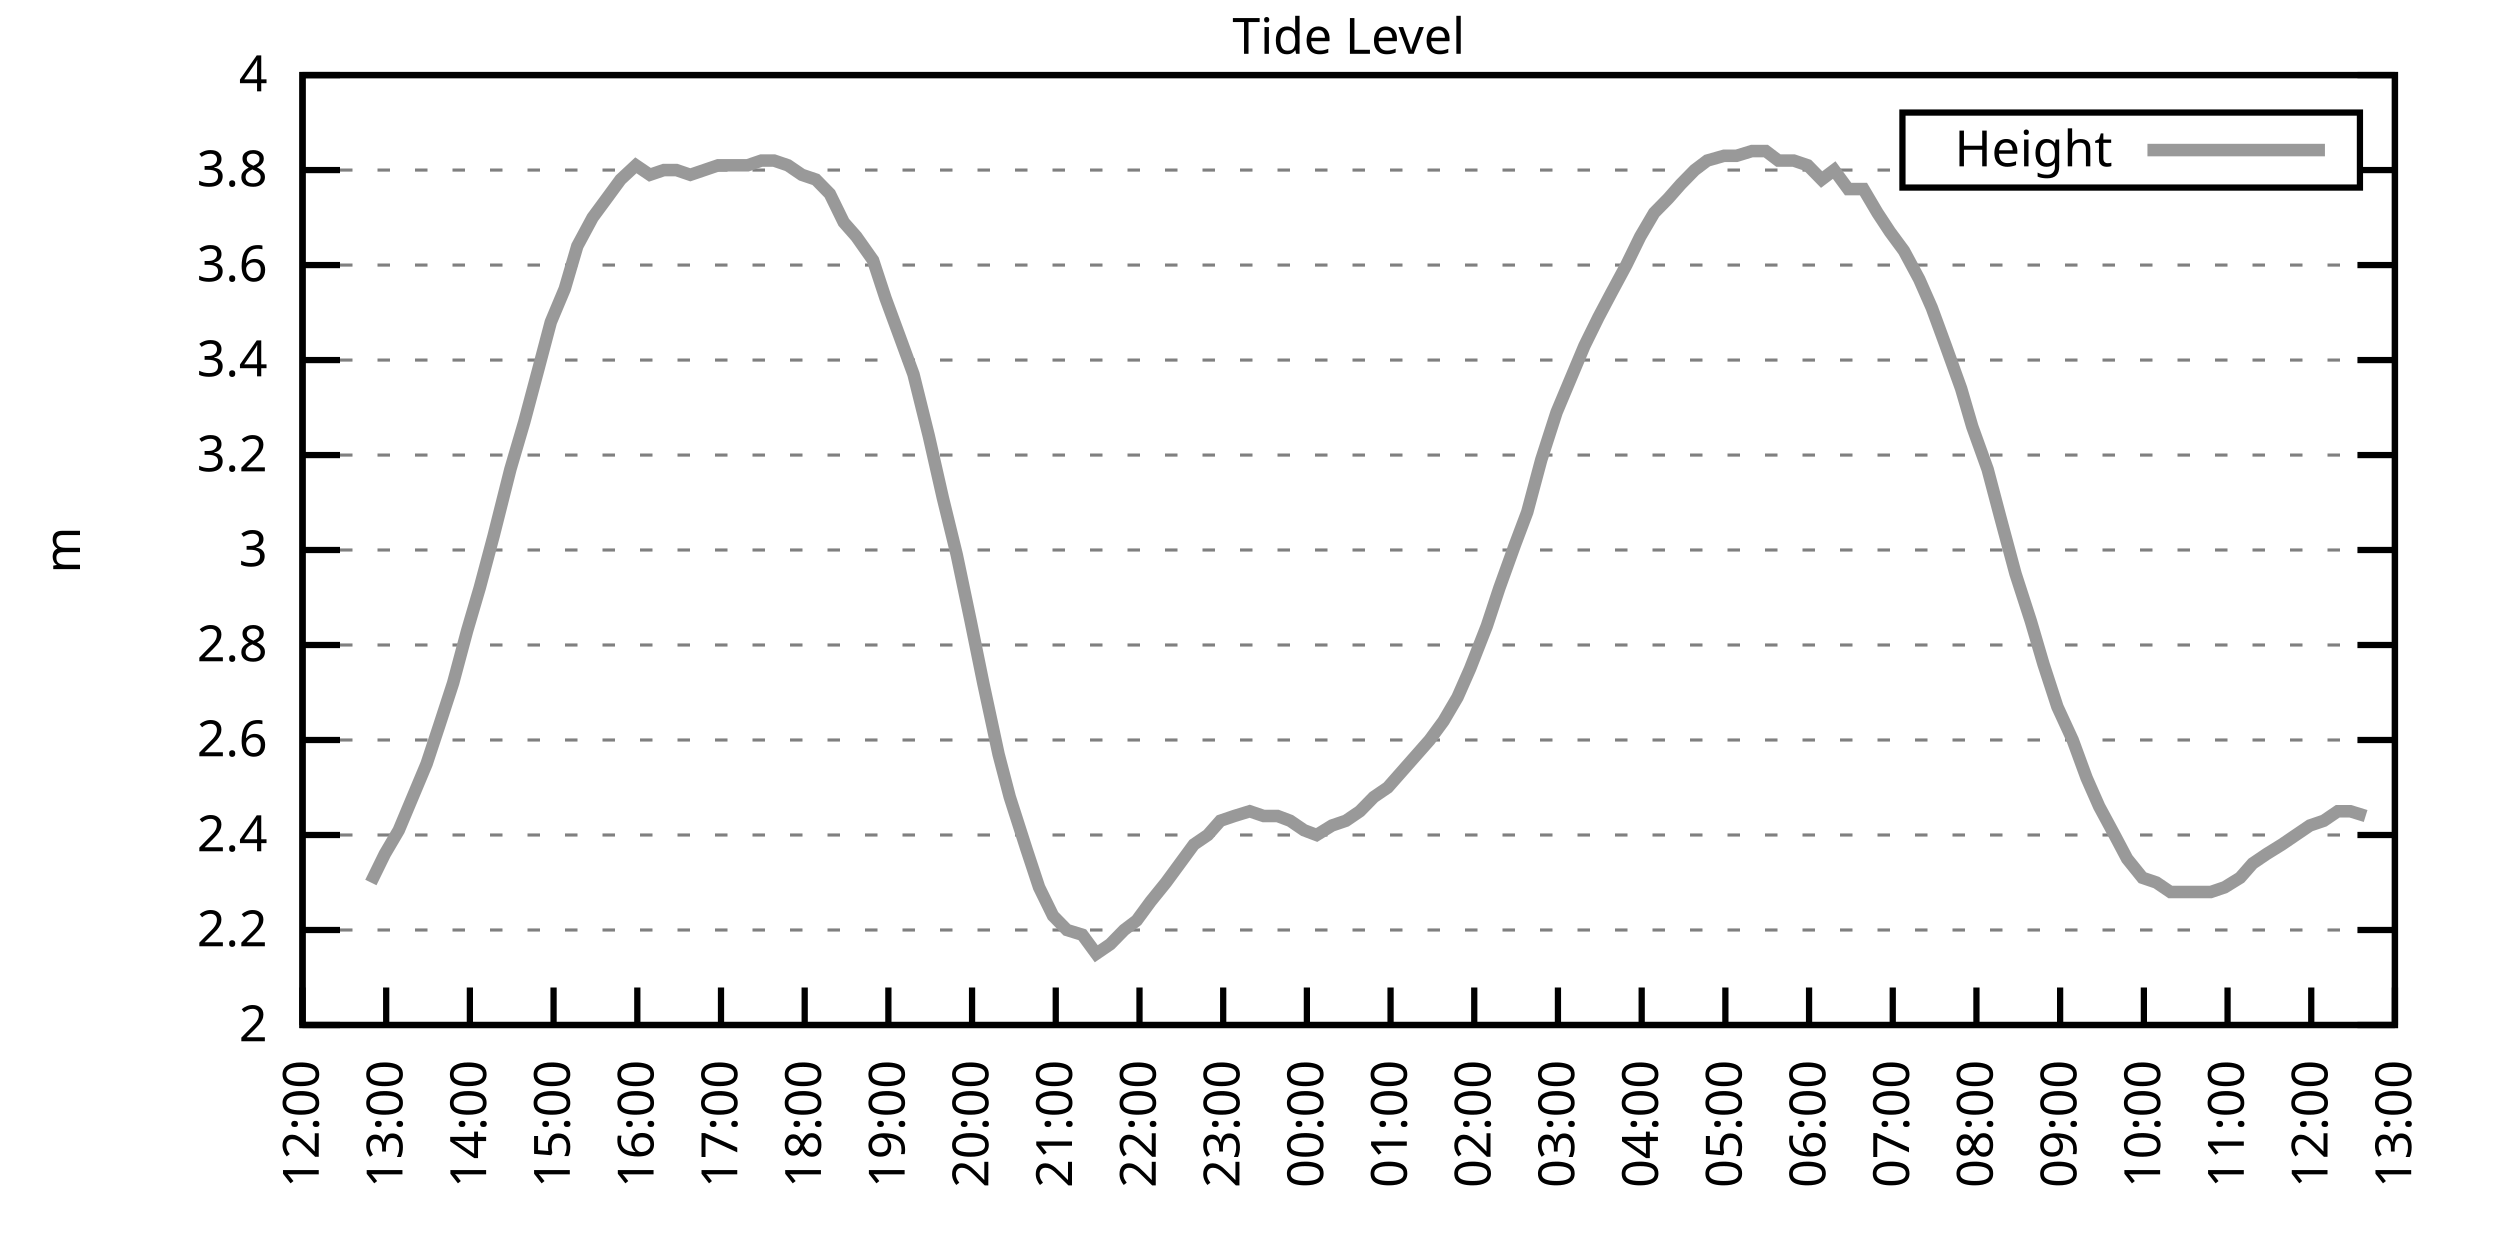
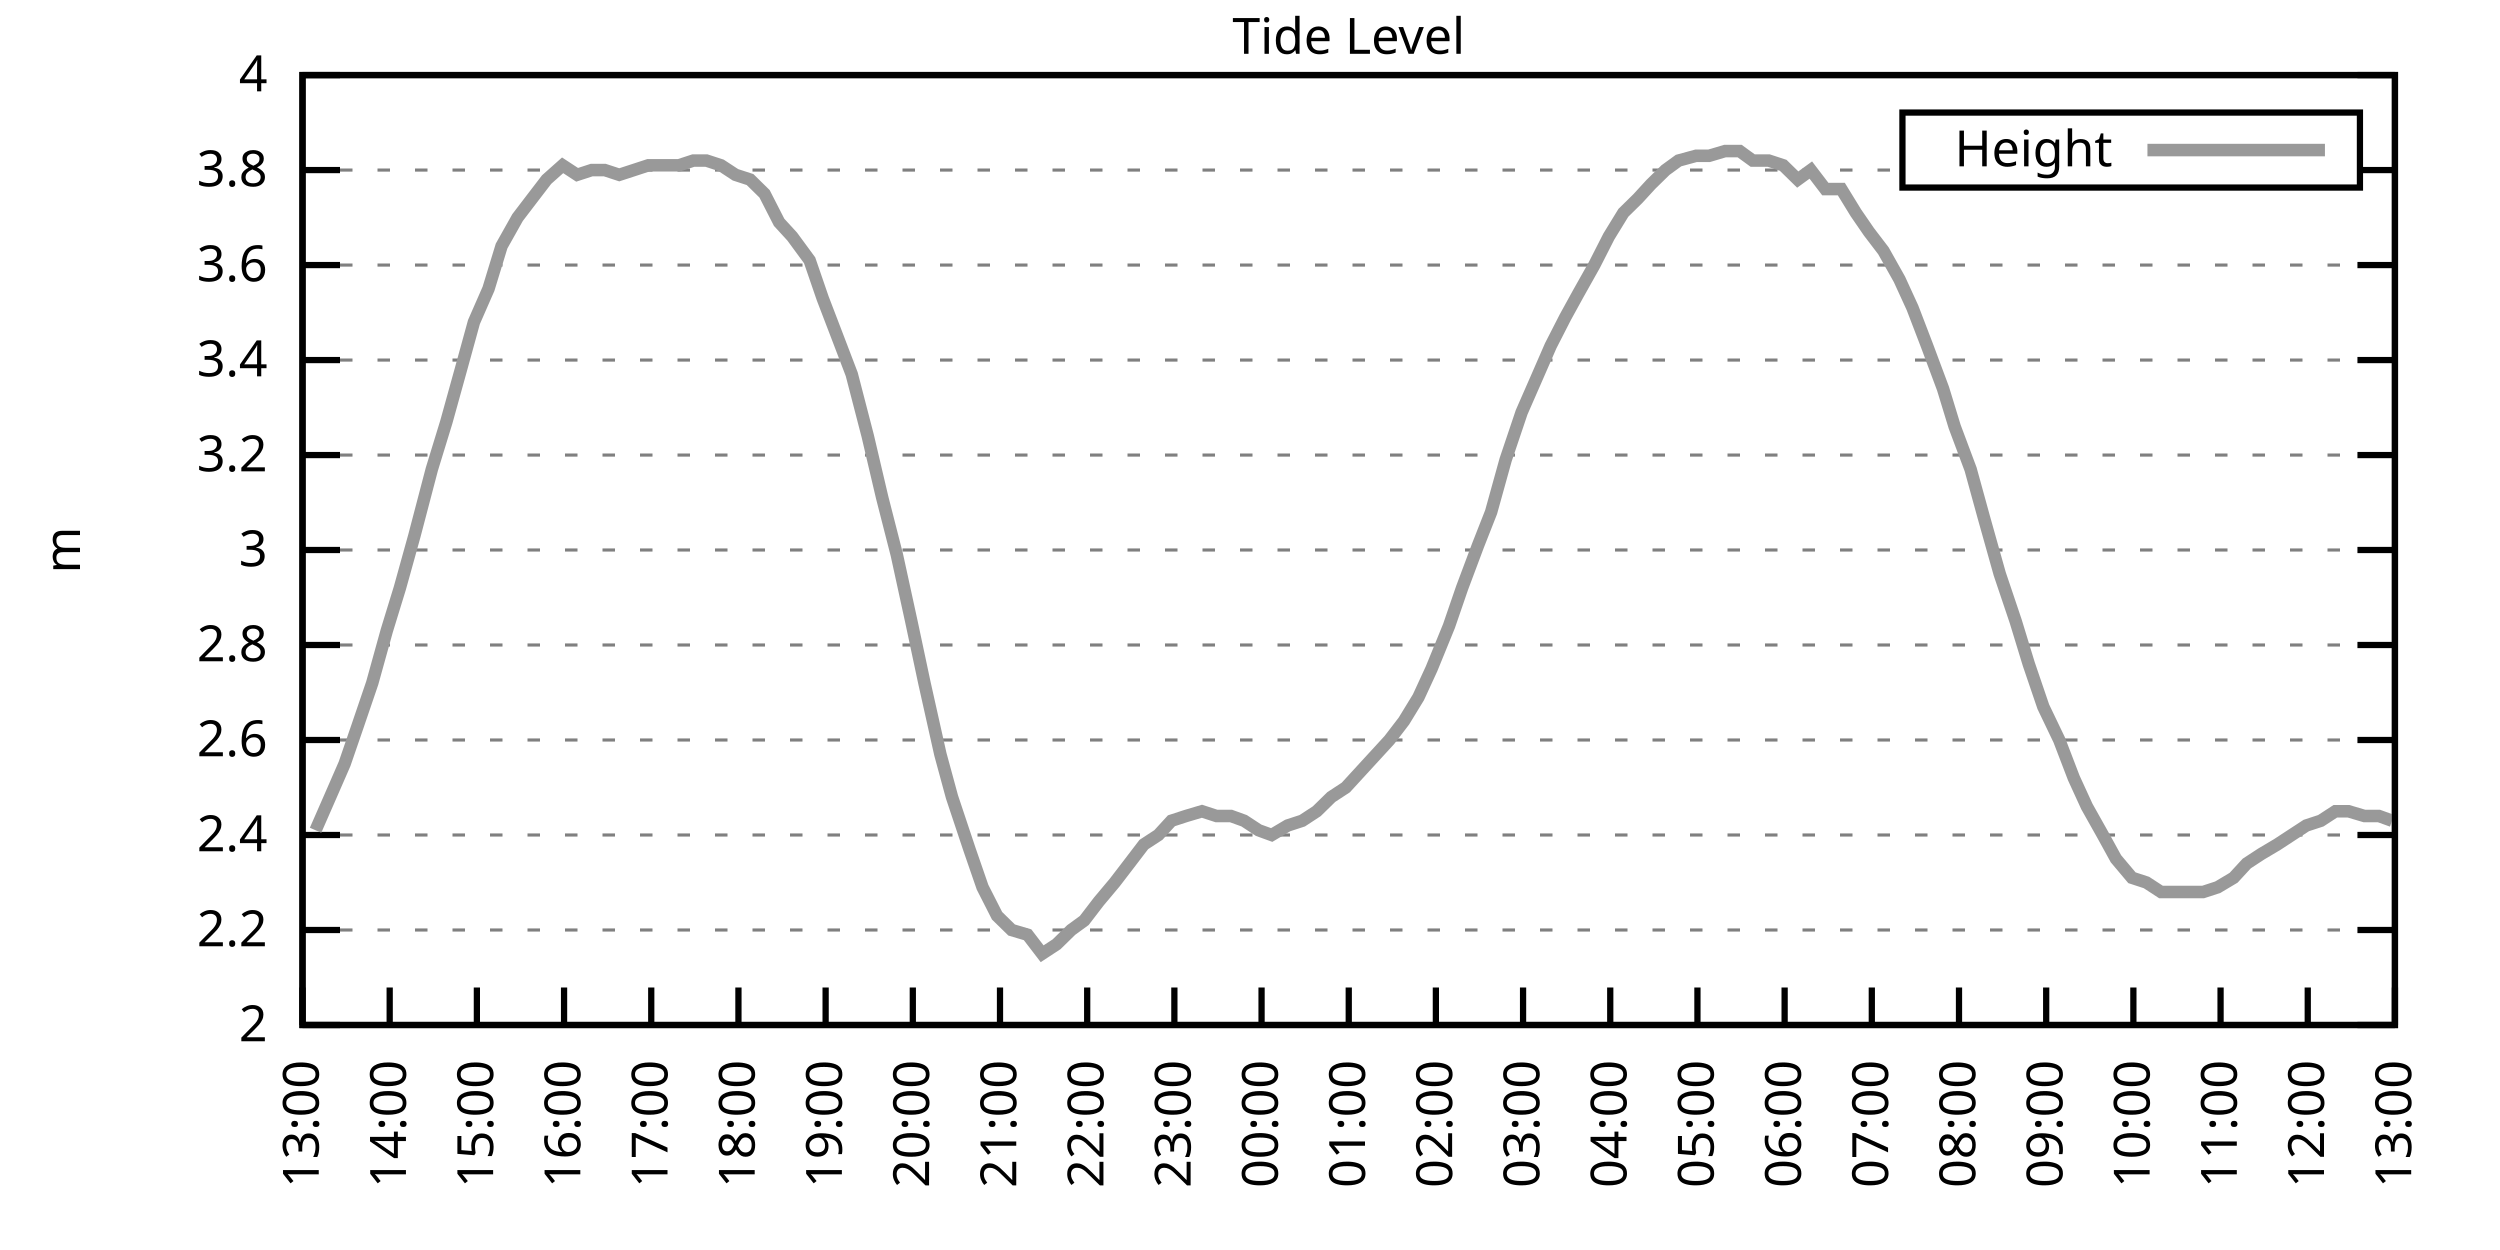
<svg xmlns="http://www.w3.org/2000/svg" xmlns:xlink="http://www.w3.org/1999/xlink" width="400" height="200" viewBox="0 0 400 200">
  <g id="gnuplot_canvas">
    <rect x="0" y="0" width="400" height="200" fill="none" />
    <defs>
      <circle id="gpDot" r="0.5" stroke-width="0.5" stroke="currentColor" />
      <path id="gpPt0" stroke-width="0.333" stroke="currentColor" d="M-1,0 h2 M0,-1 v2" />
      <path id="gpPt1" stroke-width="0.333" stroke="currentColor" d="M-1,-1 L1,1 M1,-1 L-1,1" />
      <path id="gpPt2" stroke-width="0.333" stroke="currentColor" d="M-1,0 L1,0 M0,-1 L0,1 M-1,-1 L1,1 M-1,1 L1,-1" />
      <rect id="gpPt3" stroke-width="0.333" stroke="currentColor" x="-1" y="-1" width="2" height="2" />
      <rect id="gpPt4" stroke-width="0.333" stroke="currentColor" fill="currentColor" x="-1" y="-1" width="2" height="2" />
      <circle id="gpPt5" stroke-width="0.333" stroke="currentColor" cx="0" cy="0" r="1" />
      <use xlink:href="#gpPt5" id="gpPt6" fill="currentColor" stroke="none" />
      <path id="gpPt7" stroke-width="0.333" stroke="currentColor" d="M0,-1.33 L-1.33,0.67 L1.33,0.67 z" />
      <use xlink:href="#gpPt7" id="gpPt8" fill="currentColor" stroke="none" />
      <use xlink:href="#gpPt7" id="gpPt9" stroke="currentColor" transform="rotate(180)" />
      <use xlink:href="#gpPt9" id="gpPt10" fill="currentColor" stroke="none" />
      <use xlink:href="#gpPt3" id="gpPt11" stroke="currentColor" transform="rotate(45)" />
      <use xlink:href="#gpPt11" id="gpPt12" fill="currentColor" stroke="none" />
      <path id="gpPt13" stroke-width="0.333" stroke="currentColor" d="M0,1.330 L1.265,0.411 L0.782,-1.067 L-0.782,-1.076 L-1.265,0.411 z" />
      <use xlink:href="#gpPt13" id="gpPt14" fill="currentColor" stroke="none" />
      <filter id="textbox" filterUnits="objectBoundingBox" x="0" y="0" height="1" width="1">
        <feFlood flood-color="white" flood-opacity="1" result="bgnd" />
        <feComposite in="SourceGraphic" in2="bgnd" operator="atop" />
      </filter>
      <filter id="greybox" filterUnits="objectBoundingBox" x="0" y="0" height="1" width="1">
        <feFlood flood-color="lightgrey" flood-opacity="1" result="grey" />
        <feComposite in="SourceGraphic" in2="grey" operator="atop" />
      </filter>
    </defs>
    <g fill="none" color="white" stroke="currentColor" stroke-width="1.00" stroke-linecap="butt" stroke-linejoin="miter">
</g>
    <g fill="none" color="black" stroke="currentColor" stroke-width="1.00" stroke-linecap="butt" stroke-linejoin="miter">
      <g stroke="none" shape-rendering="crispEdges">
        <polygon fill="rgb(255, 255, 255)" points="48.40,164.00 383.18,164.00 383.18,12.02 48.40,12.02 " />
      </g>
    </g>
    <g fill="none" color="black" stroke="currentColor" stroke-width="1.00" stroke-linecap="butt" stroke-linejoin="miter">
</g>
    <g fill="none" color="black" stroke="black" stroke-width="0.50" stroke-linecap="butt" stroke-linejoin="miter">
</g>
    <g fill="none" color="gray" stroke="currentColor" stroke-width="0.50" stroke-linecap="butt" stroke-linejoin="miter">
      <path stroke="gray" stroke-dasharray="2,4" class="gridline" d="M48.40,164.00 L383.19,164.00  " />
    </g>
    <g fill="none" color="gray" stroke="gray" stroke-width="1.00" stroke-linecap="butt" stroke-linejoin="miter">
</g>
    <g fill="none" color="black" stroke="currentColor" stroke-width="1.00" stroke-linecap="butt" stroke-linejoin="miter">
      <path stroke="black" d="M48.40,164.00 L54.40,164.00 M383.19,164.00 L377.19,164.00  " />
      <g transform="translate(42.80,166.60)" stroke="none" fill="black" font-family="Sans" font-size="8.00" text-anchor="end">
        <text>
          <tspan font-family="Sans"> 2</tspan>
        </text>
      </g>
    </g>
    <g fill="none" color="black" stroke="currentColor" stroke-width="1.00" stroke-linecap="butt" stroke-linejoin="miter">
</g>
    <g fill="none" color="black" stroke="black" stroke-width="0.50" stroke-linecap="butt" stroke-linejoin="miter">
</g>
    <g fill="none" color="gray" stroke="currentColor" stroke-width="0.50" stroke-linecap="butt" stroke-linejoin="miter">
      <path stroke="gray" stroke-dasharray="2,4" class="gridline" d="M48.40,148.80 L383.19,148.80  " />
    </g>
    <g fill="none" color="gray" stroke="gray" stroke-width="1.00" stroke-linecap="butt" stroke-linejoin="miter">
</g>
    <g fill="none" color="black" stroke="currentColor" stroke-width="1.00" stroke-linecap="butt" stroke-linejoin="miter">
      <path stroke="black" d="M48.40,148.80 L54.40,148.80 M383.19,148.80 L377.19,148.80  " />
      <g transform="translate(42.80,151.40)" stroke="none" fill="black" font-family="Sans" font-size="8.00" text-anchor="end">
        <text>
          <tspan font-family="Sans"> 2.2</tspan>
        </text>
      </g>
    </g>
    <g fill="none" color="black" stroke="currentColor" stroke-width="1.00" stroke-linecap="butt" stroke-linejoin="miter">
</g>
    <g fill="none" color="black" stroke="black" stroke-width="0.50" stroke-linecap="butt" stroke-linejoin="miter">
</g>
    <g fill="none" color="gray" stroke="currentColor" stroke-width="0.50" stroke-linecap="butt" stroke-linejoin="miter">
      <path stroke="gray" stroke-dasharray="2,4" class="gridline" d="M48.40,133.60 L383.19,133.60  " />
    </g>
    <g fill="none" color="gray" stroke="gray" stroke-width="1.00" stroke-linecap="butt" stroke-linejoin="miter">
</g>
    <g fill="none" color="black" stroke="currentColor" stroke-width="1.00" stroke-linecap="butt" stroke-linejoin="miter">
      <path stroke="black" d="M48.40,133.60 L54.40,133.60 M383.19,133.60 L377.19,133.60  " />
      <g transform="translate(42.80,136.20)" stroke="none" fill="black" font-family="Sans" font-size="8.00" text-anchor="end">
        <text>
          <tspan font-family="Sans"> 2.4</tspan>
        </text>
      </g>
    </g>
    <g fill="none" color="black" stroke="currentColor" stroke-width="1.00" stroke-linecap="butt" stroke-linejoin="miter">
</g>
    <g fill="none" color="black" stroke="black" stroke-width="0.50" stroke-linecap="butt" stroke-linejoin="miter">
</g>
    <g fill="none" color="gray" stroke="currentColor" stroke-width="0.50" stroke-linecap="butt" stroke-linejoin="miter">
      <path stroke="gray" stroke-dasharray="2,4" class="gridline" d="M48.40,118.40 L383.19,118.40  " />
    </g>
    <g fill="none" color="gray" stroke="gray" stroke-width="1.00" stroke-linecap="butt" stroke-linejoin="miter">
</g>
    <g fill="none" color="black" stroke="currentColor" stroke-width="1.00" stroke-linecap="butt" stroke-linejoin="miter">
      <path stroke="black" d="M48.40,118.40 L54.40,118.40 M383.19,118.40 L377.19,118.40  " />
      <g transform="translate(42.80,121.00)" stroke="none" fill="black" font-family="Sans" font-size="8.00" text-anchor="end">
        <text>
          <tspan font-family="Sans"> 2.6</tspan>
        </text>
      </g>
    </g>
    <g fill="none" color="black" stroke="currentColor" stroke-width="1.00" stroke-linecap="butt" stroke-linejoin="miter">
</g>
    <g fill="none" color="black" stroke="black" stroke-width="0.50" stroke-linecap="butt" stroke-linejoin="miter">
</g>
    <g fill="none" color="gray" stroke="currentColor" stroke-width="0.50" stroke-linecap="butt" stroke-linejoin="miter">
      <path stroke="gray" stroke-dasharray="2,4" class="gridline" d="M48.40,103.20 L383.19,103.20  " />
    </g>
    <g fill="none" color="gray" stroke="gray" stroke-width="1.00" stroke-linecap="butt" stroke-linejoin="miter">
</g>
    <g fill="none" color="black" stroke="currentColor" stroke-width="1.00" stroke-linecap="butt" stroke-linejoin="miter">
      <path stroke="black" d="M48.40,103.20 L54.40,103.20 M383.19,103.20 L377.19,103.20  " />
      <g transform="translate(42.80,105.80)" stroke="none" fill="black" font-family="Sans" font-size="8.00" text-anchor="end">
        <text>
          <tspan font-family="Sans"> 2.8</tspan>
        </text>
      </g>
    </g>
    <g fill="none" color="black" stroke="currentColor" stroke-width="1.00" stroke-linecap="butt" stroke-linejoin="miter">
</g>
    <g fill="none" color="black" stroke="black" stroke-width="0.50" stroke-linecap="butt" stroke-linejoin="miter">
</g>
    <g fill="none" color="gray" stroke="currentColor" stroke-width="0.50" stroke-linecap="butt" stroke-linejoin="miter">
      <path stroke="gray" stroke-dasharray="2,4" class="gridline" d="M48.40,88.00 L383.19,88.00  " />
    </g>
    <g fill="none" color="gray" stroke="gray" stroke-width="1.00" stroke-linecap="butt" stroke-linejoin="miter">
</g>
    <g fill="none" color="black" stroke="currentColor" stroke-width="1.00" stroke-linecap="butt" stroke-linejoin="miter">
      <path stroke="black" d="M48.40,88.00 L54.40,88.00 M383.19,88.00 L377.19,88.00  " />
      <g transform="translate(42.80,90.60)" stroke="none" fill="black" font-family="Sans" font-size="8.00" text-anchor="end">
        <text>
          <tspan font-family="Sans"> 3</tspan>
        </text>
      </g>
    </g>
    <g fill="none" color="black" stroke="currentColor" stroke-width="1.00" stroke-linecap="butt" stroke-linejoin="miter">
</g>
    <g fill="none" color="black" stroke="black" stroke-width="0.50" stroke-linecap="butt" stroke-linejoin="miter">
</g>
    <g fill="none" color="gray" stroke="currentColor" stroke-width="0.50" stroke-linecap="butt" stroke-linejoin="miter">
      <path stroke="gray" stroke-dasharray="2,4" class="gridline" d="M48.40,72.81 L383.19,72.81  " />
    </g>
    <g fill="none" color="gray" stroke="gray" stroke-width="1.00" stroke-linecap="butt" stroke-linejoin="miter">
</g>
    <g fill="none" color="black" stroke="currentColor" stroke-width="1.00" stroke-linecap="butt" stroke-linejoin="miter">
      <path stroke="black" d="M48.40,72.81 L54.40,72.81 M383.19,72.81 L377.19,72.81  " />
      <g transform="translate(42.80,75.41)" stroke="none" fill="black" font-family="Sans" font-size="8.00" text-anchor="end">
        <text>
          <tspan font-family="Sans"> 3.2</tspan>
        </text>
      </g>
    </g>
    <g fill="none" color="black" stroke="currentColor" stroke-width="1.00" stroke-linecap="butt" stroke-linejoin="miter">
</g>
    <g fill="none" color="black" stroke="black" stroke-width="0.50" stroke-linecap="butt" stroke-linejoin="miter">
</g>
    <g fill="none" color="gray" stroke="currentColor" stroke-width="0.50" stroke-linecap="butt" stroke-linejoin="miter">
      <path stroke="gray" stroke-dasharray="2,4" class="gridline" d="M48.40,57.61 L383.19,57.61  " />
    </g>
    <g fill="none" color="gray" stroke="gray" stroke-width="1.00" stroke-linecap="butt" stroke-linejoin="miter">
</g>
    <g fill="none" color="black" stroke="currentColor" stroke-width="1.00" stroke-linecap="butt" stroke-linejoin="miter">
      <path stroke="black" d="M48.40,57.61 L54.40,57.61 M383.19,57.61 L377.19,57.61  " />
      <g transform="translate(42.80,60.21)" stroke="none" fill="black" font-family="Sans" font-size="8.00" text-anchor="end">
        <text>
          <tspan font-family="Sans"> 3.4</tspan>
        </text>
      </g>
    </g>
    <g fill="none" color="black" stroke="currentColor" stroke-width="1.00" stroke-linecap="butt" stroke-linejoin="miter">
</g>
    <g fill="none" color="black" stroke="black" stroke-width="0.50" stroke-linecap="butt" stroke-linejoin="miter">
</g>
    <g fill="none" color="gray" stroke="currentColor" stroke-width="0.50" stroke-linecap="butt" stroke-linejoin="miter">
      <path stroke="gray" stroke-dasharray="2,4" class="gridline" d="M48.40,42.41 L383.19,42.41  " />
    </g>
    <g fill="none" color="gray" stroke="gray" stroke-width="1.00" stroke-linecap="butt" stroke-linejoin="miter">
</g>
    <g fill="none" color="black" stroke="currentColor" stroke-width="1.00" stroke-linecap="butt" stroke-linejoin="miter">
      <path stroke="black" d="M48.40,42.41 L54.40,42.41 M383.19,42.41 L377.19,42.41  " />
      <g transform="translate(42.80,45.01)" stroke="none" fill="black" font-family="Sans" font-size="8.00" text-anchor="end">
        <text>
          <tspan font-family="Sans"> 3.6</tspan>
        </text>
      </g>
    </g>
    <g fill="none" color="black" stroke="currentColor" stroke-width="1.00" stroke-linecap="butt" stroke-linejoin="miter">
</g>
    <g fill="none" color="black" stroke="black" stroke-width="0.50" stroke-linecap="butt" stroke-linejoin="miter">
</g>
    <g fill="none" color="gray" stroke="currentColor" stroke-width="0.50" stroke-linecap="butt" stroke-linejoin="miter">
      <path stroke="gray" stroke-dasharray="2,4" class="gridline" d="M48.40,27.21 L304.39,27.21 M377.59,27.21 L383.19,27.21  " />
    </g>
    <g fill="none" color="gray" stroke="gray" stroke-width="1.00" stroke-linecap="butt" stroke-linejoin="miter">
</g>
    <g fill="none" color="black" stroke="currentColor" stroke-width="1.00" stroke-linecap="butt" stroke-linejoin="miter">
      <path stroke="black" d="M48.40,27.21 L54.40,27.21 M383.19,27.21 L377.19,27.21  " />
      <g transform="translate(42.80,29.81)" stroke="none" fill="black" font-family="Sans" font-size="8.00" text-anchor="end">
        <text>
          <tspan font-family="Sans"> 3.8</tspan>
        </text>
      </g>
    </g>
    <g fill="none" color="black" stroke="currentColor" stroke-width="1.00" stroke-linecap="butt" stroke-linejoin="miter">
</g>
    <g fill="none" color="black" stroke="black" stroke-width="0.50" stroke-linecap="butt" stroke-linejoin="miter">
</g>
    <g fill="none" color="gray" stroke="currentColor" stroke-width="0.50" stroke-linecap="butt" stroke-linejoin="miter">
      <path stroke="gray" stroke-dasharray="2,4" class="gridline" d="M48.40,12.01 L383.19,12.01  " />
    </g>
    <g fill="none" color="gray" stroke="gray" stroke-width="1.00" stroke-linecap="butt" stroke-linejoin="miter">
</g>
    <g fill="none" color="black" stroke="currentColor" stroke-width="1.00" stroke-linecap="butt" stroke-linejoin="miter">
      <path stroke="black" d="M48.40,12.01 L54.40,12.01 M383.19,12.01 L377.19,12.01  " />
      <g transform="translate(42.80,14.61)" stroke="none" fill="black" font-family="Sans" font-size="8.00" text-anchor="end">
        <text>
          <tspan font-family="Sans"> 4</tspan>
        </text>
      </g>
    </g>
    <g fill="none" color="black" stroke="currentColor" stroke-width="1.00" stroke-linecap="butt" stroke-linejoin="miter">
      <path stroke="black" d="M48.40,164.00 L48.40,158.00  " />
      <g transform="translate(51.00,169.60) rotate(270.00)" stroke="none" fill="black" font-family="Sans" font-size="8.00" text-anchor="end">
        <text>
-           <tspan font-family="Sans">12:00</tspan>
-         </text>
-       </g>
-     </g>
-     <g fill="none" color="black" stroke="currentColor" stroke-width="1.00" stroke-linecap="butt" stroke-linejoin="miter">
-       <path stroke="black" d="M61.79,164.00 L61.79,158.00  " />
-       <g transform="translate(64.39,169.60) rotate(270.00)" stroke="none" fill="black" font-family="Sans" font-size="8.00" text-anchor="end">
-         <text>
          <tspan font-family="Sans">13:00</tspan>
        </text>
      </g>
    </g>
    <g fill="none" color="black" stroke="currentColor" stroke-width="1.00" stroke-linecap="butt" stroke-linejoin="miter">
-       <path stroke="black" d="M75.18,164.00 L75.18,158.00  " />
-       <g transform="translate(77.78,169.60) rotate(270.00)" stroke="none" fill="black" font-family="Sans" font-size="8.00" text-anchor="end">
+       <path stroke="black" d="M62.35,164.00 L62.35,158.00  " />
+       <g transform="translate(64.95,169.60) rotate(270.00)" stroke="none" fill="black" font-family="Sans" font-size="8.00" text-anchor="end">
        <text>
          <tspan font-family="Sans">14:00</tspan>
        </text>
      </g>
    </g>
    <g fill="none" color="black" stroke="currentColor" stroke-width="1.00" stroke-linecap="butt" stroke-linejoin="miter">
-       <path stroke="black" d="M88.57,164.00 L88.57,158.00  " />
-       <g transform="translate(91.17,169.60) rotate(270.00)" stroke="none" fill="black" font-family="Sans" font-size="8.00" text-anchor="end">
+       <path stroke="black" d="M76.30,164.00 L76.30,158.00  " />
+       <g transform="translate(78.90,169.60) rotate(270.00)" stroke="none" fill="black" font-family="Sans" font-size="8.00" text-anchor="end">
        <text>
          <tspan font-family="Sans">15:00</tspan>
        </text>
      </g>
    </g>
    <g fill="none" color="black" stroke="currentColor" stroke-width="1.00" stroke-linecap="butt" stroke-linejoin="miter">
-       <path stroke="black" d="M101.97,164.00 L101.97,158.00  " />
-       <g transform="translate(104.57,169.60) rotate(270.00)" stroke="none" fill="black" font-family="Sans" font-size="8.00" text-anchor="end">
+       <path stroke="black" d="M90.25,164.00 L90.25,158.00  " />
+       <g transform="translate(92.85,169.60) rotate(270.00)" stroke="none" fill="black" font-family="Sans" font-size="8.00" text-anchor="end">
        <text>
          <tspan font-family="Sans">16:00</tspan>
        </text>
      </g>
    </g>
    <g fill="none" color="black" stroke="currentColor" stroke-width="1.00" stroke-linecap="butt" stroke-linejoin="miter">
-       <path stroke="black" d="M115.36,164.00 L115.36,158.00  " />
-       <g transform="translate(117.96,169.60) rotate(270.00)" stroke="none" fill="black" font-family="Sans" font-size="8.00" text-anchor="end">
+       <path stroke="black" d="M104.20,164.00 L104.20,158.00  " />
+       <g transform="translate(106.80,169.60) rotate(270.00)" stroke="none" fill="black" font-family="Sans" font-size="8.00" text-anchor="end">
        <text>
          <tspan font-family="Sans">17:00</tspan>
        </text>
      </g>
    </g>
    <g fill="none" color="black" stroke="currentColor" stroke-width="1.00" stroke-linecap="butt" stroke-linejoin="miter">
-       <path stroke="black" d="M128.75,164.00 L128.75,158.00  " />
-       <g transform="translate(131.35,169.60) rotate(270.00)" stroke="none" fill="black" font-family="Sans" font-size="8.00" text-anchor="end">
+       <path stroke="black" d="M118.15,164.00 L118.15,158.00  " />
+       <g transform="translate(120.75,169.60) rotate(270.00)" stroke="none" fill="black" font-family="Sans" font-size="8.00" text-anchor="end">
        <text>
          <tspan font-family="Sans">18:00</tspan>
        </text>
      </g>
    </g>
    <g fill="none" color="black" stroke="currentColor" stroke-width="1.00" stroke-linecap="butt" stroke-linejoin="miter">
-       <path stroke="black" d="M142.14,164.00 L142.14,158.00  " />
-       <g transform="translate(144.74,169.60) rotate(270.00)" stroke="none" fill="black" font-family="Sans" font-size="8.00" text-anchor="end">
+       <path stroke="black" d="M132.10,164.00 L132.10,158.00  " />
+       <g transform="translate(134.70,169.60) rotate(270.00)" stroke="none" fill="black" font-family="Sans" font-size="8.00" text-anchor="end">
        <text>
          <tspan font-family="Sans">19:00</tspan>
        </text>
      </g>
    </g>
    <g fill="none" color="black" stroke="currentColor" stroke-width="1.00" stroke-linecap="butt" stroke-linejoin="miter">
-       <path stroke="black" d="M155.53,164.00 L155.53,158.00  " />
-       <g transform="translate(158.13,169.60) rotate(270.00)" stroke="none" fill="black" font-family="Sans" font-size="8.00" text-anchor="end">
+       <path stroke="black" d="M146.05,164.00 L146.05,158.00  " />
+       <g transform="translate(148.65,169.60) rotate(270.00)" stroke="none" fill="black" font-family="Sans" font-size="8.00" text-anchor="end">
        <text>
          <tspan font-family="Sans">20:00</tspan>
        </text>
      </g>
    </g>
    <g fill="none" color="black" stroke="currentColor" stroke-width="1.00" stroke-linecap="butt" stroke-linejoin="miter">
-       <path stroke="black" d="M168.92,164.00 L168.92,158.00  " />
-       <g transform="translate(171.52,169.60) rotate(270.00)" stroke="none" fill="black" font-family="Sans" font-size="8.00" text-anchor="end">
+       <path stroke="black" d="M160.00,164.00 L160.00,158.00  " />
+       <g transform="translate(162.60,169.60) rotate(270.00)" stroke="none" fill="black" font-family="Sans" font-size="8.00" text-anchor="end">
        <text>
          <tspan font-family="Sans">21:00</tspan>
        </text>
      </g>
    </g>
    <g fill="none" color="black" stroke="currentColor" stroke-width="1.00" stroke-linecap="butt" stroke-linejoin="miter">
-       <path stroke="black" d="M182.32,164.00 L182.32,158.00  " />
-       <g transform="translate(184.92,169.60) rotate(270.00)" stroke="none" fill="black" font-family="Sans" font-size="8.00" text-anchor="end">
+       <path stroke="black" d="M173.95,164.00 L173.95,158.00  " />
+       <g transform="translate(176.55,169.60) rotate(270.00)" stroke="none" fill="black" font-family="Sans" font-size="8.00" text-anchor="end">
        <text>
          <tspan font-family="Sans">22:00</tspan>
        </text>
      </g>
    </g>
    <g fill="none" color="black" stroke="currentColor" stroke-width="1.00" stroke-linecap="butt" stroke-linejoin="miter">
-       <path stroke="black" d="M195.71,164.00 L195.71,158.00  " />
-       <g transform="translate(198.31,169.60) rotate(270.00)" stroke="none" fill="black" font-family="Sans" font-size="8.00" text-anchor="end">
+       <path stroke="black" d="M187.90,164.00 L187.90,158.00  " />
+       <g transform="translate(190.50,169.60) rotate(270.00)" stroke="none" fill="black" font-family="Sans" font-size="8.00" text-anchor="end">
        <text>
          <tspan font-family="Sans">23:00</tspan>
        </text>
      </g>
    </g>
    <g fill="none" color="black" stroke="currentColor" stroke-width="1.00" stroke-linecap="butt" stroke-linejoin="miter">
-       <path stroke="black" d="M209.10,164.00 L209.10,158.00  " />
-       <g transform="translate(211.70,169.60) rotate(270.00)" stroke="none" fill="black" font-family="Sans" font-size="8.00" text-anchor="end">
+       <path stroke="black" d="M201.85,164.00 L201.85,158.00  " />
+       <g transform="translate(204.45,169.60) rotate(270.00)" stroke="none" fill="black" font-family="Sans" font-size="8.00" text-anchor="end">
        <text>
          <tspan font-family="Sans">00:00</tspan>
        </text>
      </g>
    </g>
    <g fill="none" color="black" stroke="currentColor" stroke-width="1.00" stroke-linecap="butt" stroke-linejoin="miter">
-       <path stroke="black" d="M222.49,164.00 L222.49,158.00  " />
-       <g transform="translate(225.09,169.60) rotate(270.00)" stroke="none" fill="black" font-family="Sans" font-size="8.00" text-anchor="end">
+       <path stroke="black" d="M215.80,164.00 L215.80,158.00  " />
+       <g transform="translate(218.40,169.60) rotate(270.00)" stroke="none" fill="black" font-family="Sans" font-size="8.00" text-anchor="end">
        <text>
          <tspan font-family="Sans">01:00</tspan>
        </text>
      </g>
    </g>
    <g fill="none" color="black" stroke="currentColor" stroke-width="1.00" stroke-linecap="butt" stroke-linejoin="miter">
-       <path stroke="black" d="M235.88,164.00 L235.88,158.00  " />
-       <g transform="translate(238.48,169.60) rotate(270.00)" stroke="none" fill="black" font-family="Sans" font-size="8.00" text-anchor="end">
+       <path stroke="black" d="M229.74,164.00 L229.74,158.00  " />
+       <g transform="translate(232.34,169.60) rotate(270.00)" stroke="none" fill="black" font-family="Sans" font-size="8.00" text-anchor="end">
        <text>
          <tspan font-family="Sans">02:00</tspan>
        </text>
      </g>
    </g>
    <g fill="none" color="black" stroke="currentColor" stroke-width="1.00" stroke-linecap="butt" stroke-linejoin="miter">
-       <path stroke="black" d="M249.27,164.00 L249.27,158.00  " />
-       <g transform="translate(251.87,169.60) rotate(270.00)" stroke="none" fill="black" font-family="Sans" font-size="8.00" text-anchor="end">
+       <path stroke="black" d="M243.69,164.00 L243.69,158.00  " />
+       <g transform="translate(246.29,169.60) rotate(270.00)" stroke="none" fill="black" font-family="Sans" font-size="8.00" text-anchor="end">
        <text>
          <tspan font-family="Sans">03:00</tspan>
        </text>
      </g>
    </g>
    <g fill="none" color="black" stroke="currentColor" stroke-width="1.00" stroke-linecap="butt" stroke-linejoin="miter">
-       <path stroke="black" d="M262.67,164.00 L262.67,158.00  " />
-       <g transform="translate(265.27,169.60) rotate(270.00)" stroke="none" fill="black" font-family="Sans" font-size="8.00" text-anchor="end">
+       <path stroke="black" d="M257.64,164.00 L257.64,158.00  " />
+       <g transform="translate(260.24,169.60) rotate(270.00)" stroke="none" fill="black" font-family="Sans" font-size="8.00" text-anchor="end">
        <text>
          <tspan font-family="Sans">04:00</tspan>
        </text>
      </g>
    </g>
    <g fill="none" color="black" stroke="currentColor" stroke-width="1.00" stroke-linecap="butt" stroke-linejoin="miter">
-       <path stroke="black" d="M276.06,164.00 L276.06,158.00  " />
-       <g transform="translate(278.66,169.60) rotate(270.00)" stroke="none" fill="black" font-family="Sans" font-size="8.00" text-anchor="end">
+       <path stroke="black" d="M271.59,164.00 L271.59,158.00  " />
+       <g transform="translate(274.19,169.60) rotate(270.00)" stroke="none" fill="black" font-family="Sans" font-size="8.00" text-anchor="end">
        <text>
          <tspan font-family="Sans">05:00</tspan>
        </text>
      </g>
    </g>
    <g fill="none" color="black" stroke="currentColor" stroke-width="1.00" stroke-linecap="butt" stroke-linejoin="miter">
-       <path stroke="black" d="M289.45,164.00 L289.45,158.00  " />
-       <g transform="translate(292.05,169.60) rotate(270.00)" stroke="none" fill="black" font-family="Sans" font-size="8.00" text-anchor="end">
+       <path stroke="black" d="M285.54,164.00 L285.54,158.00  " />
+       <g transform="translate(288.14,169.60) rotate(270.00)" stroke="none" fill="black" font-family="Sans" font-size="8.00" text-anchor="end">
        <text>
          <tspan font-family="Sans">06:00</tspan>
        </text>
      </g>
    </g>
    <g fill="none" color="black" stroke="currentColor" stroke-width="1.00" stroke-linecap="butt" stroke-linejoin="miter">
-       <path stroke="black" d="M302.84,164.00 L302.84,158.00  " />
-       <g transform="translate(305.44,169.60) rotate(270.00)" stroke="none" fill="black" font-family="Sans" font-size="8.00" text-anchor="end">
+       <path stroke="black" d="M299.49,164.00 L299.49,158.00  " />
+       <g transform="translate(302.09,169.60) rotate(270.00)" stroke="none" fill="black" font-family="Sans" font-size="8.00" text-anchor="end">
        <text>
          <tspan font-family="Sans">07:00</tspan>
        </text>
      </g>
    </g>
    <g fill="none" color="black" stroke="currentColor" stroke-width="1.00" stroke-linecap="butt" stroke-linejoin="miter">
-       <path stroke="black" d="M316.23,164.00 L316.23,158.00  " />
-       <g transform="translate(318.83,169.60) rotate(270.00)" stroke="none" fill="black" font-family="Sans" font-size="8.00" text-anchor="end">
+       <path stroke="black" d="M313.44,164.00 L313.44,158.00  " />
+       <g transform="translate(316.04,169.60) rotate(270.00)" stroke="none" fill="black" font-family="Sans" font-size="8.00" text-anchor="end">
        <text>
          <tspan font-family="Sans">08:00</tspan>
        </text>
      </g>
    </g>
    <g fill="none" color="black" stroke="currentColor" stroke-width="1.00" stroke-linecap="butt" stroke-linejoin="miter">
-       <path stroke="black" d="M329.62,164.00 L329.62,158.00  " />
-       <g transform="translate(332.22,169.60) rotate(270.00)" stroke="none" fill="black" font-family="Sans" font-size="8.00" text-anchor="end">
+       <path stroke="black" d="M327.39,164.00 L327.39,158.00  " />
+       <g transform="translate(329.99,169.60) rotate(270.00)" stroke="none" fill="black" font-family="Sans" font-size="8.00" text-anchor="end">
        <text>
          <tspan font-family="Sans">09:00</tspan>
        </text>
      </g>
    </g>
    <g fill="none" color="black" stroke="currentColor" stroke-width="1.00" stroke-linecap="butt" stroke-linejoin="miter">
-       <path stroke="black" d="M343.02,164.00 L343.02,158.00  " />
-       <g transform="translate(345.62,169.60) rotate(270.00)" stroke="none" fill="black" font-family="Sans" font-size="8.00" text-anchor="end">
+       <path stroke="black" d="M341.34,164.00 L341.34,158.00  " />
+       <g transform="translate(343.94,169.60) rotate(270.00)" stroke="none" fill="black" font-family="Sans" font-size="8.00" text-anchor="end">
        <text>
          <tspan font-family="Sans">10:00</tspan>
        </text>
      </g>
    </g>
    <g fill="none" color="black" stroke="currentColor" stroke-width="1.00" stroke-linecap="butt" stroke-linejoin="miter">
-       <path stroke="black" d="M356.41,164.00 L356.41,158.00  " />
-       <g transform="translate(359.01,169.60) rotate(270.00)" stroke="none" fill="black" font-family="Sans" font-size="8.00" text-anchor="end">
+       <path stroke="black" d="M355.29,164.00 L355.29,158.00  " />
+       <g transform="translate(357.89,169.60) rotate(270.00)" stroke="none" fill="black" font-family="Sans" font-size="8.00" text-anchor="end">
        <text>
          <tspan font-family="Sans">11:00</tspan>
        </text>
      </g>
    </g>
    <g fill="none" color="black" stroke="currentColor" stroke-width="1.00" stroke-linecap="butt" stroke-linejoin="miter">
-       <path stroke="black" d="M369.80,164.00 L369.80,158.00  " />
-       <g transform="translate(372.40,169.60) rotate(270.00)" stroke="none" fill="black" font-family="Sans" font-size="8.00" text-anchor="end">
+       <path stroke="black" d="M369.24,164.00 L369.24,158.00  " />
+       <g transform="translate(371.84,169.60) rotate(270.00)" stroke="none" fill="black" font-family="Sans" font-size="8.00" text-anchor="end">
        <text>
          <tspan font-family="Sans">12:00</tspan>
        </text>
      </g>
    </g>
    <g fill="none" color="black" stroke="currentColor" stroke-width="1.00" stroke-linecap="butt" stroke-linejoin="miter">
      <path stroke="black" d="M383.19,164.00 L383.19,158.00  " />
      <g transform="translate(385.79,169.60) rotate(270.00)" stroke="none" fill="black" font-family="Sans" font-size="8.00" text-anchor="end">
        <text>
          <tspan font-family="Sans">13:00</tspan>
        </text>
      </g>
    </g>
    <g fill="none" color="black" stroke="currentColor" stroke-width="1.00" stroke-linecap="butt" stroke-linejoin="miter">
</g>
    <g fill="none" color="black" stroke="currentColor" stroke-width="1.00" stroke-linecap="butt" stroke-linejoin="miter">
      <path stroke="black" d="M48.40,12.01 L48.40,164.00 L383.19,164.00 L383.19,12.01 L48.40,12.01 Z  " />
    </g>
    <g fill="none" color="black" stroke="currentColor" stroke-width="1.00" stroke-linecap="butt" stroke-linejoin="miter">
</g>
    <g fill="none" color="black" stroke="currentColor" stroke-width="1.00" stroke-linecap="butt" stroke-linejoin="miter">
      <path stroke="black" d="M304.39,30.01 L304.39,18.01 L377.59,18.01 L377.59,30.01 L304.39,30.01 Z  " />
    </g>
    <g id="Tide_level_plot_1">
      <g fill="none" color="white" stroke="black" stroke-width="2.00" stroke-linecap="butt" stroke-linejoin="miter">
</g>
      <g fill="none" color="black" stroke="currentColor" stroke-width="2.00" stroke-linecap="butt" stroke-linejoin="miter">
        <g transform="translate(337.99,26.61)" stroke="none" fill="black" font-family="Sans" font-size="8.00" text-anchor="end">
          <text>
            <tspan font-family="Sans">Height</tspan>
          </text>
        </g>
      </g>
      <g fill="none" color="black" stroke="currentColor" stroke-width="2.00" stroke-linecap="butt" stroke-linejoin="miter">
-         <path stroke="rgb(153, 153, 153)" d="M343.59,24.01 L371.99,24.01 M59.34,141.20 L61.57,136.64 L63.80,132.84 L66.03,127.52 L68.26,122.20 L70.27,116.12   L72.50,109.28 L74.74,100.92 L76.75,94.08 L78.98,85.73 L81.66,75.09 L83.89,67.49 L86.12,59.13 L88.13,51.53   L90.36,46.21 L92.37,39.37 L94.82,34.81 L97.06,31.77 L99.29,28.73 L101.74,26.45 L103.98,27.97 L106.21,27.21   L108.22,27.21 L110.45,27.97 L112.68,27.21 L114.91,26.45 L117.37,26.45 L119.60,26.45 L121.83,25.69 L123.84,25.69   L126.07,26.45 L128.30,27.97 L130.54,28.73 L132.77,31.01 L135.00,35.57 L137.01,37.85 L139.69,41.65 L141.69,47.73   L143.93,53.81 L146.16,59.89 L148.61,69.77 L150.85,79.65 L153.08,88.76 L155.31,99.40 L157.32,109.28 L159.77,120.68   L161.56,127.52 L164.24,135.88 L166.25,141.96 L168.48,146.52 L170.71,148.80 L173.17,149.56 L175.40,152.60 L177.63,151.08   L179.86,148.80 L181.87,147.28 L184.10,144.24 L186.56,141.20 L188.79,138.16 L191.02,135.12 L193.25,133.60 L195.26,131.32   L197.49,130.56 L199.95,129.80 L202.18,130.56 L204.41,130.56 L206.42,131.32 L208.65,132.84 L210.66,133.60 L213.12,132.08   L215.35,131.32 L217.58,129.80 L219.81,127.52 L222.04,126.00 L224.05,123.72 L226.73,120.68 L228.74,118.40 L230.97,115.36   L233.20,111.56 L235.21,107.00 L237.89,100.16 L239.90,94.08 L242.36,87.25 L244.36,81.93 L246.60,73.57 L249.05,65.97   L251.28,60.65 L253.51,55.33 L255.75,50.77 L257.76,46.97 L260.21,42.41 L262.44,37.85 L264.67,34.05 L266.91,31.77   L268.92,29.49 L271.15,27.21 L273.16,25.69 L275.83,24.93 L277.84,24.93 L280.30,24.17 L282.53,24.17 L284.54,25.69   L286.99,25.69 L289.23,26.45 L291.46,28.73 L293.47,27.21 L295.70,30.25 L298.15,30.25 L300.39,34.05 L302.39,37.09   L304.63,40.13 L307.08,44.69 L309.09,49.25 L311.32,55.33 L313.78,62.17 L315.56,68.25 L318.02,75.09 L320.03,82.69   L322.48,91.80 L324.94,99.40 L326.95,106.24 L329.18,113.08 L331.63,118.40 L333.86,124.48 L335.87,129.04 L338.33,133.60   L340.34,137.40 L342.79,140.44 L345.02,141.20 L347.26,142.72 L349.26,142.72 L351.72,142.72 L353.73,142.72 L355.96,141.96   L358.42,140.44 L360.42,138.16 L362.66,136.64 L365.11,135.12 L367.34,133.60 L369.58,132.08 L371.81,131.32 L374.04,129.80   L376.05,129.80 L378.50,130.56  " />
+         <path stroke="rgb(153, 153, 153)" d="M343.59,24.01 L371.99,24.01 M50.49,132.84 L52.82,127.52 L55.14,122.20 L57.23,116.12 L59.56,109.28 L61.88,100.92   L63.98,94.08 L66.30,85.73 L69.09,75.09 L71.42,67.49 L73.74,59.13 L75.83,51.53 L78.16,46.21 L80.25,39.37   L82.81,34.81 L85.13,31.77 L87.46,28.73 L90.02,26.45 L92.34,27.97 L94.67,27.21 L96.76,27.21 L99.08,27.97   L101.41,27.21 L103.73,26.45 L106.29,26.45 L108.62,26.45 L110.94,25.69 L113.03,25.69 L115.36,26.45 L117.68,27.97   L120.01,28.73 L122.33,31.01 L124.66,35.57 L126.75,37.85 L129.54,41.65 L131.63,47.73 L133.96,53.81 L136.28,59.89   L138.84,69.77 L141.16,79.65 L143.49,88.76 L145.81,99.40 L147.91,109.28 L150.46,120.68 L152.32,127.52 L155.11,135.88   L157.21,141.96 L159.53,146.52 L161.86,148.80 L164.41,149.56 L166.74,152.60 L169.06,151.08 L171.39,148.80 L173.48,147.28   L175.81,144.24 L178.36,141.20 L180.69,138.16 L183.01,135.12 L185.34,133.60 L187.43,131.32 L189.76,130.56 L192.31,129.80   L194.64,130.56 L196.96,130.56 L199.06,131.32 L201.38,132.84 L203.47,133.60 L206.03,132.08 L208.36,131.32 L210.68,129.80   L213.01,127.52 L215.33,126.00 L217.42,123.72 L220.21,120.68 L222.30,118.40 L224.63,115.36 L226.95,111.56 L229.05,107.00   L231.84,100.16 L233.93,94.08 L236.49,87.25 L238.58,81.93 L240.90,73.57 L243.46,65.97 L245.79,60.65 L248.11,55.33   L250.44,50.77 L252.53,46.97 L255.09,42.41 L257.41,37.85 L259.74,34.05 L262.06,31.77 L264.15,29.49 L266.48,27.21   L268.57,25.69 L271.36,24.93 L273.45,24.93 L276.01,24.17 L278.34,24.17 L280.43,25.69 L282.99,25.69 L285.31,26.45   L287.64,28.73 L289.73,27.21 L292.05,30.25 L294.61,30.25 L296.94,34.05 L299.03,37.09 L301.35,40.13 L303.91,44.69   L306.00,49.25 L308.33,55.33 L310.88,62.17 L312.74,68.25 L315.30,75.09 L317.39,82.69 L319.95,91.80 L322.51,99.40   L324.60,106.24 L326.93,113.08 L329.48,118.40 L331.81,124.48 L333.90,129.04 L336.46,133.60 L338.55,137.40 L341.11,140.44   L343.43,141.20 L345.76,142.72 L347.85,142.72 L350.41,142.72 L352.50,142.72 L354.83,141.96 L357.38,140.44 L359.48,138.16   L361.80,136.64 L364.36,135.12 L366.68,133.60 L369.01,132.08 L371.33,131.32 L373.66,129.80 L375.75,129.80 L378.31,130.56   L380.63,130.56 L382.73,131.32  " />
      </g>
    </g>
    <g fill="none" color="black" stroke="currentColor" stroke-width="2.00" stroke-linecap="butt" stroke-linejoin="miter">
</g>
    <g fill="none" color="black" stroke="black" stroke-width="1.00" stroke-linecap="butt" stroke-linejoin="miter">
</g>
    <g fill="none" color="black" stroke="currentColor" stroke-width="1.00" stroke-linecap="butt" stroke-linejoin="miter">
      <path stroke="black" d="M48.40,12.01 L48.40,164.00 L383.19,164.00 L383.19,12.01 L48.40,12.01 Z  " />
      <g transform="translate(12.80,88.01) rotate(270.00)" stroke="none" fill="black" font-family="Sans" font-size="8.00" text-anchor="middle">
        <text>
          <tspan font-family="Sans">m</tspan>
        </text>
      </g>
    </g>
    <g fill="none" color="black" stroke="currentColor" stroke-width="1.00" stroke-linecap="butt" stroke-linejoin="miter">
</g>
    <g fill="none" color="black" stroke="currentColor" stroke-width="1.00" stroke-linecap="butt" stroke-linejoin="miter">
      <g transform="translate(215.79,8.61)" stroke="none" fill="black" font-family="Sans" font-size="8.00" text-anchor="middle">
        <text>
          <tspan font-family="Sans">Tide Level</tspan>
        </text>
      </g>
    </g>
    <g fill="none" color="black" stroke="currentColor" stroke-width="1.00" stroke-linecap="butt" stroke-linejoin="miter">
</g>
  </g>
</svg>
